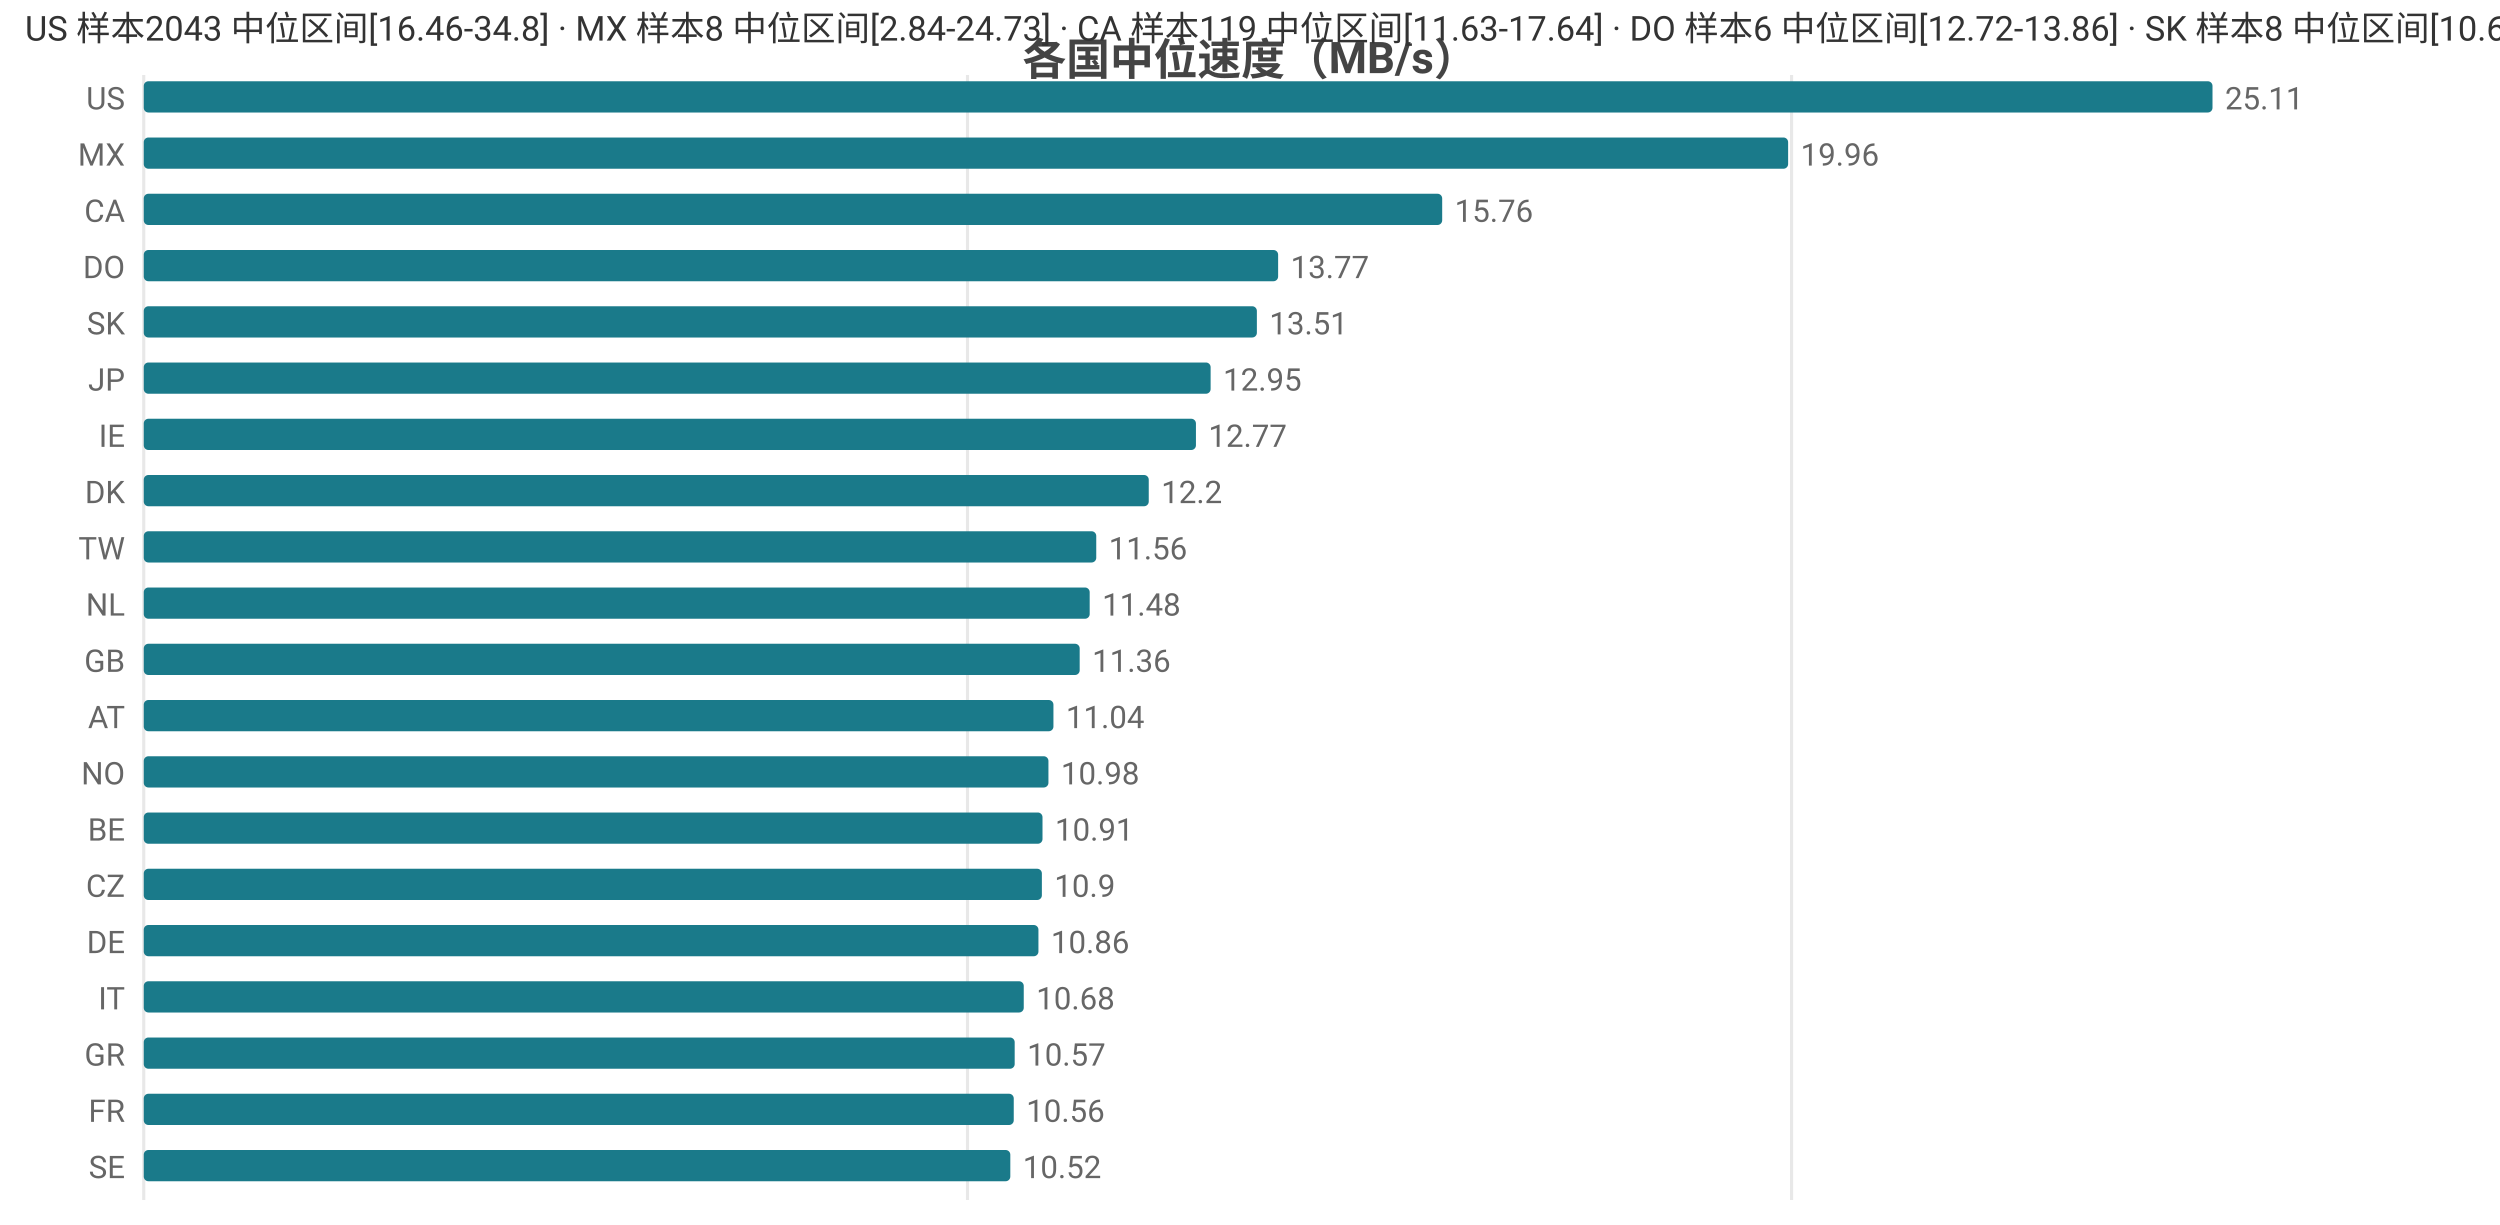
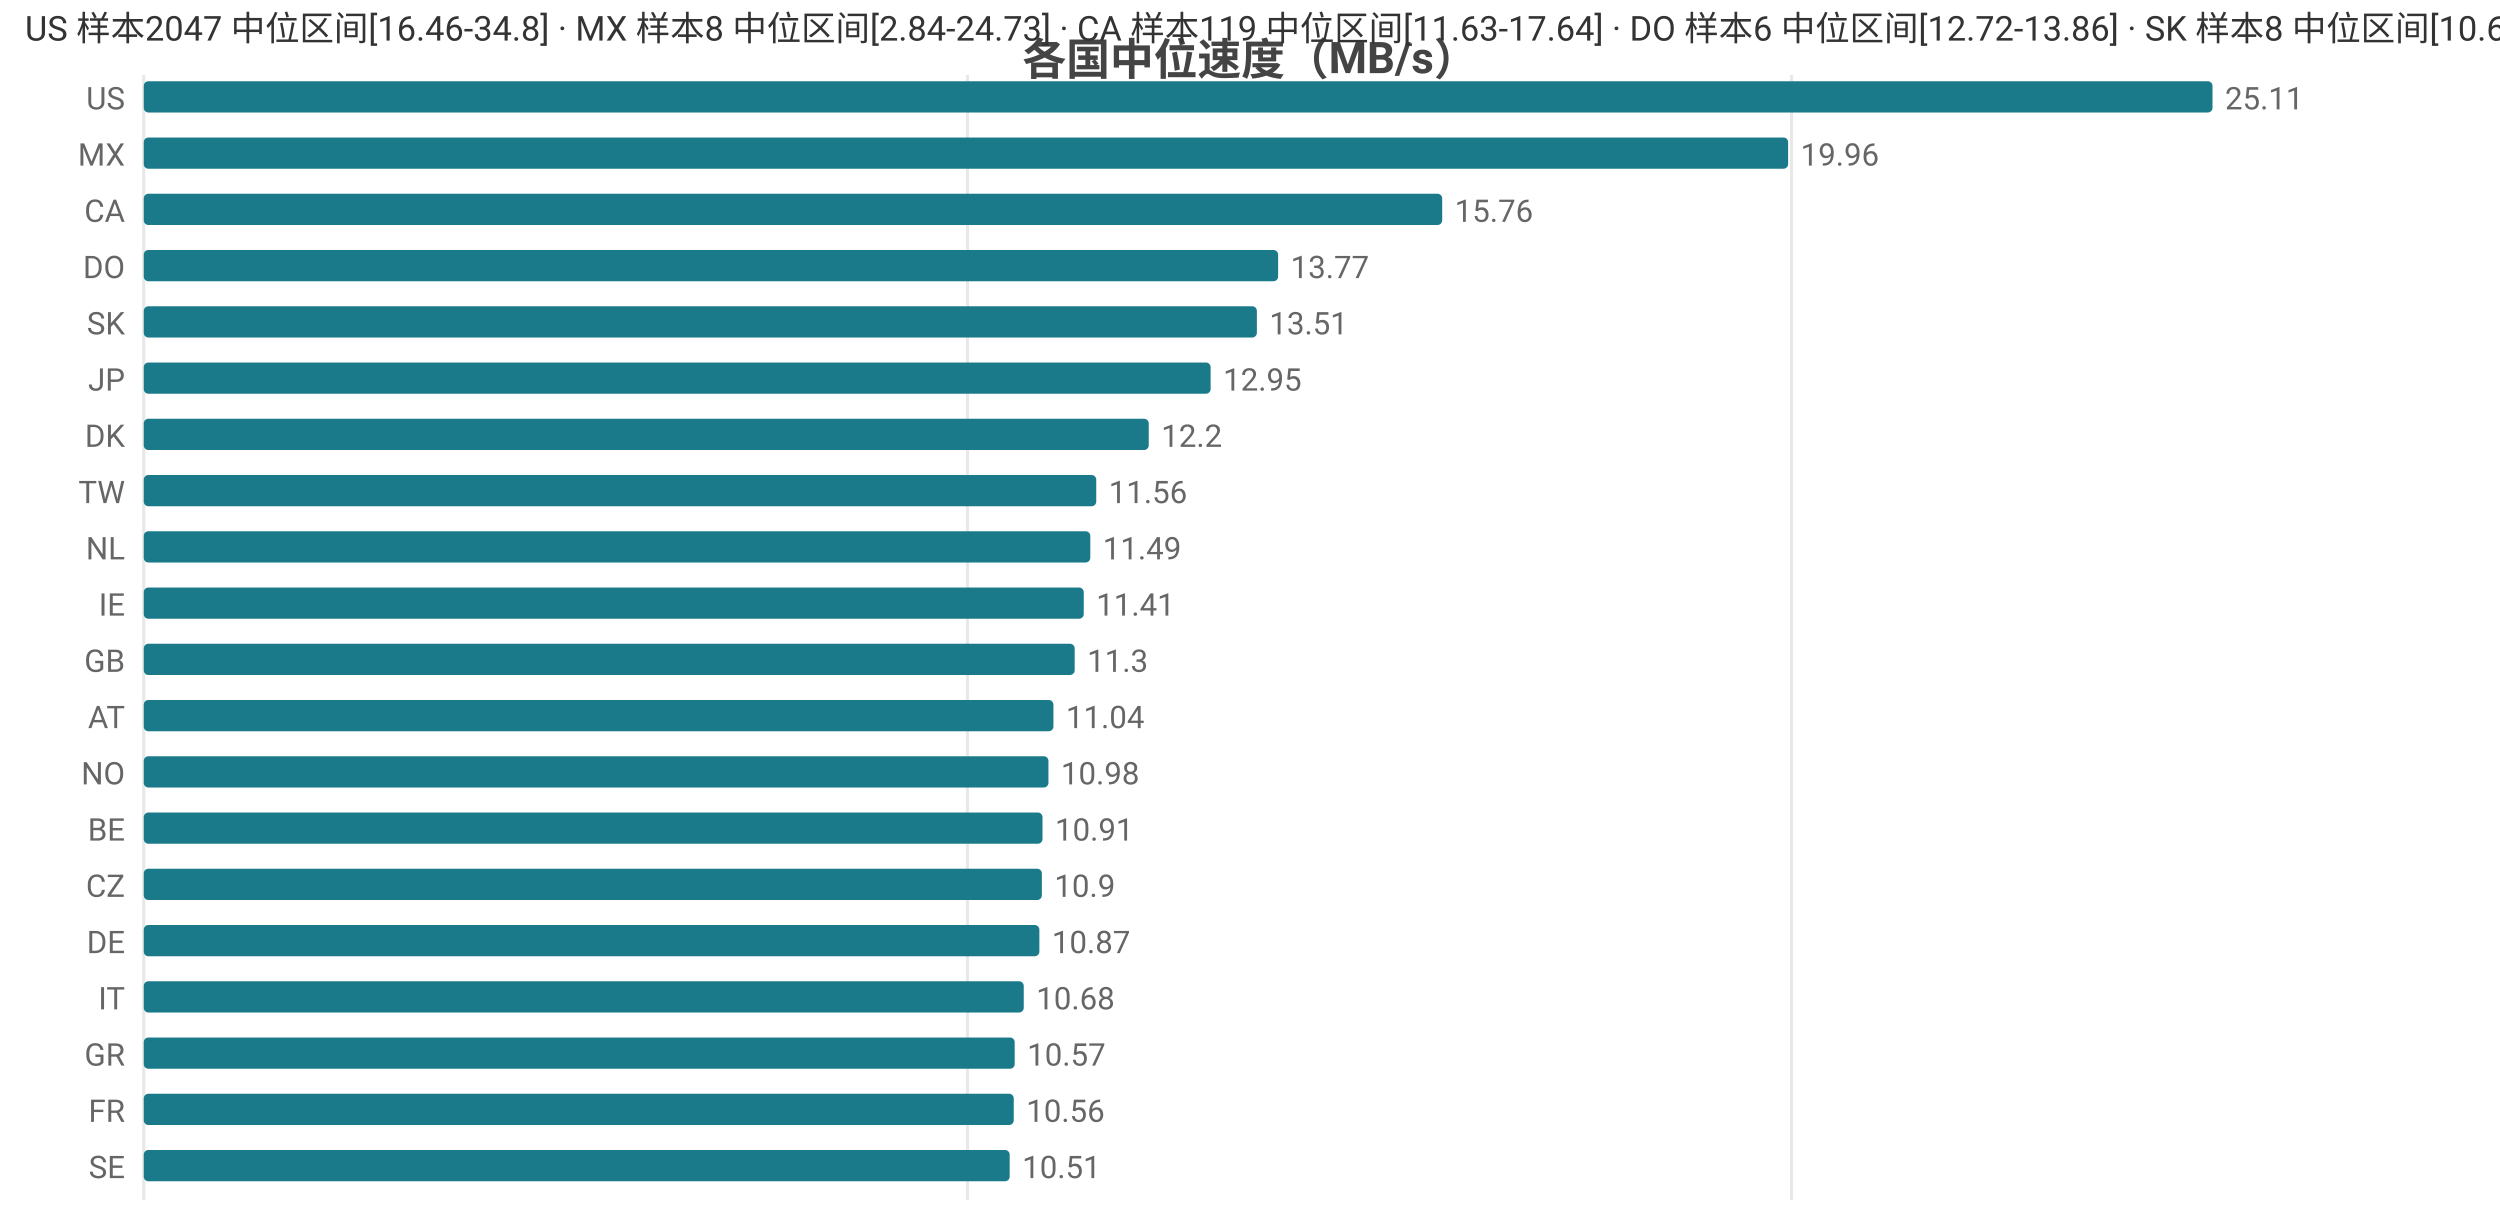
<svg xmlns="http://www.w3.org/2000/svg" width="800" height="392" viewBox="0 0 800 392">
  <rect width="800" height="392" fill="#ffffff" />
  <style>text{font-family:system-ui,-apple-system,'Segoe UI',Roboto,'PingFang SC','Microsoft YaHei','Noto Sans CJK SC',sans-serif}.g{stroke:#e8e8e8;stroke-width:1}.a{stroke:#999;stroke-width:1}.t{font-size:10px;fill:#666}.m{font-size:10px;text-anchor:middle;fill:#666}.e{font-size:10px;text-anchor:end;fill:#666}.l{font-size:11px;fill:#333}.tt{font-size:14px;font-weight:600;text-anchor:middle;fill:#444}.em{font-size:13px;text-anchor:middle;fill:#999}</style>
  <text class="tt" x="400.0" y="24">各国中位速度（MB/s）</text>
  <line class="g" x1="46" y1="24" x2="46" y2="384" />
  <line class="g" x1="309.6" y1="24" x2="309.6" y2="384" />
  <line class="g" x1="573.3" y1="24" x2="573.3" y2="384" />
  <text class="e" x="40" y="35">US</text>
  <rect x="46" y="26" width="662" height="10" fill="#1a7a8a" rx="1.5" />
  <text class="t" x="712" y="35">25.11</text>
  <text class="e" x="40" y="53">MX</text>
  <rect x="46" y="44" width="526.2" height="10" fill="#1a7a8a" rx="1.5" />
  <text class="t" x="576.2" y="53">19.96</text>
  <text class="e" x="40" y="71">CA</text>
  <rect x="46" y="62" width="415.5" height="10" fill="#1a7a8a" rx="1.5" />
  <text class="t" x="465.5" y="71">15.76</text>
  <text class="e" x="40" y="89">DO</text>
  <rect x="46" y="80" width="363.0" height="10" fill="#1a7a8a" rx="1.5" />
  <text class="t" x="413.0" y="89">13.77</text>
  <text class="e" x="40" y="107">SK</text>
  <rect x="46" y="98" width="356.2" height="10" fill="#1a7a8a" rx="1.5" />
  <text class="t" x="406.2" y="107">13.51</text>
  <text class="e" x="40" y="125">JP</text>
  <rect x="46" y="116" width="341.4" height="10" fill="#1a7a8a" rx="1.5" />
  <text class="t" x="391.4" y="125">12.95</text>
-   <text class="e" x="40" y="143">IE</text>
-   <rect x="46" y="134" width="336.7" height="10" fill="#1a7a8a" rx="1.5" />
-   <text class="t" x="386.7" y="143">12.77</text>
-   <text class="e" x="40" y="161">DK</text>
-   <rect x="46" y="152" width="321.6" height="10" fill="#1a7a8a" rx="1.5" />
-   <text class="t" x="371.6" y="161">12.2</text>
-   <text class="e" x="40" y="179">TW</text>
-   <rect x="46" y="170" width="304.8" height="10" fill="#1a7a8a" rx="1.5" />
-   <text class="t" x="354.8" y="179">11.56</text>
-   <text class="e" x="40" y="197">NL</text>
-   <rect x="46" y="188" width="302.7" height="10" fill="#1a7a8a" rx="1.5" />
-   <text class="t" x="352.7" y="197">11.48</text>
+   <text class="e" x="40" y="143">DK</text>
+   <rect x="46" y="134" width="321.6" height="10" fill="#1a7a8a" rx="1.5" />
+   <text class="t" x="371.6" y="143">12.2</text>
+   <text class="e" x="40" y="161">TW</text>
+   <rect x="46" y="152" width="304.8" height="10" fill="#1a7a8a" rx="1.5" />
+   <text class="t" x="354.8" y="161">11.56</text>
+   <text class="e" x="40" y="179">NL</text>
+   <rect x="46" y="170" width="302.9" height="10" fill="#1a7a8a" rx="1.5" />
+   <text class="t" x="352.9" y="179">11.49</text>
+   <text class="e" x="40" y="197">IE</text>
+   <rect x="46" y="188" width="300.8" height="10" fill="#1a7a8a" rx="1.5" />
+   <text class="t" x="350.8" y="197">11.41</text>
  <text class="e" x="40" y="215">GB</text>
-   <rect x="46" y="206" width="299.5" height="10" fill="#1a7a8a" rx="1.5" />
-   <text class="t" x="349.5" y="215">11.36</text>
+   <rect x="46" y="206" width="297.9" height="10" fill="#1a7a8a" rx="1.5" />
+   <text class="t" x="347.9" y="215">11.3</text>
  <text class="e" x="40" y="233">AT</text>
  <rect x="46" y="224" width="291.1" height="10" fill="#1a7a8a" rx="1.5" />
  <text class="t" x="341.1" y="233">11.04</text>
  <text class="e" x="40" y="251">NO</text>
  <rect x="46" y="242" width="289.5" height="10" fill="#1a7a8a" rx="1.5" />
  <text class="t" x="339.5" y="251">10.98</text>
  <text class="e" x="40" y="269">BE</text>
  <rect x="46" y="260" width="287.6" height="10" fill="#1a7a8a" rx="1.5" />
  <text class="t" x="337.6" y="269">10.91</text>
  <text class="e" x="40" y="287">CZ</text>
  <rect x="46" y="278" width="287.4" height="10" fill="#1a7a8a" rx="1.5" />
  <text class="t" x="337.4" y="287">10.9</text>
  <text class="e" x="40" y="305">DE</text>
-   <rect x="46" y="296" width="286.3" height="10" fill="#1a7a8a" rx="1.5" />
-   <text class="t" x="336.3" y="305">10.86</text>
+   <rect x="46" y="296" width="286.6" height="10" fill="#1a7a8a" rx="1.5" />
+   <text class="t" x="336.6" y="305">10.87</text>
  <text class="e" x="40" y="323">IT</text>
  <rect x="46" y="314" width="281.6" height="10" fill="#1a7a8a" rx="1.5" />
  <text class="t" x="331.6" y="323">10.68</text>
  <text class="e" x="40" y="341">GR</text>
  <rect x="46" y="332" width="278.7" height="10" fill="#1a7a8a" rx="1.5" />
  <text class="t" x="328.7" y="341">10.57</text>
  <text class="e" x="40" y="359">FR</text>
  <rect x="46" y="350" width="278.4" height="10" fill="#1a7a8a" rx="1.5" />
  <text class="t" x="328.4" y="359">10.56</text>
  <text class="e" x="40" y="377">SE</text>
-   <rect x="46" y="368" width="277.3" height="10" fill="#1a7a8a" rx="1.5" />
-   <text class="t" x="327.3" y="377">10.52</text>
-   <text class="l" x="8" y="13">US 样本2043 中位区间[16.46-34.8] · MX 样本8 中位区间[2.84-24.73] · CA 样本119 中位区间[11.63-17.64] · DO 样本6 中位区间[12.72-13.86] · SK 样本8 中位区间[10.64-13.89]</text>
+   <rect x="46" y="368" width="277.1" height="10" fill="#1a7a8a" rx="1.5" />
+   <text class="t" x="327.1" y="377">10.51</text>
+   <text class="l" x="8" y="13">US 样本2047 中位区间[16.46-34.8] · MX 样本8 中位区间[2.84-24.73] · CA 样本119 中位区间[11.63-17.64] · DO 样本6 中位区间[12.72-13.86] · SK 样本8 中位区间[10.64-13.89]</text>
</svg>
